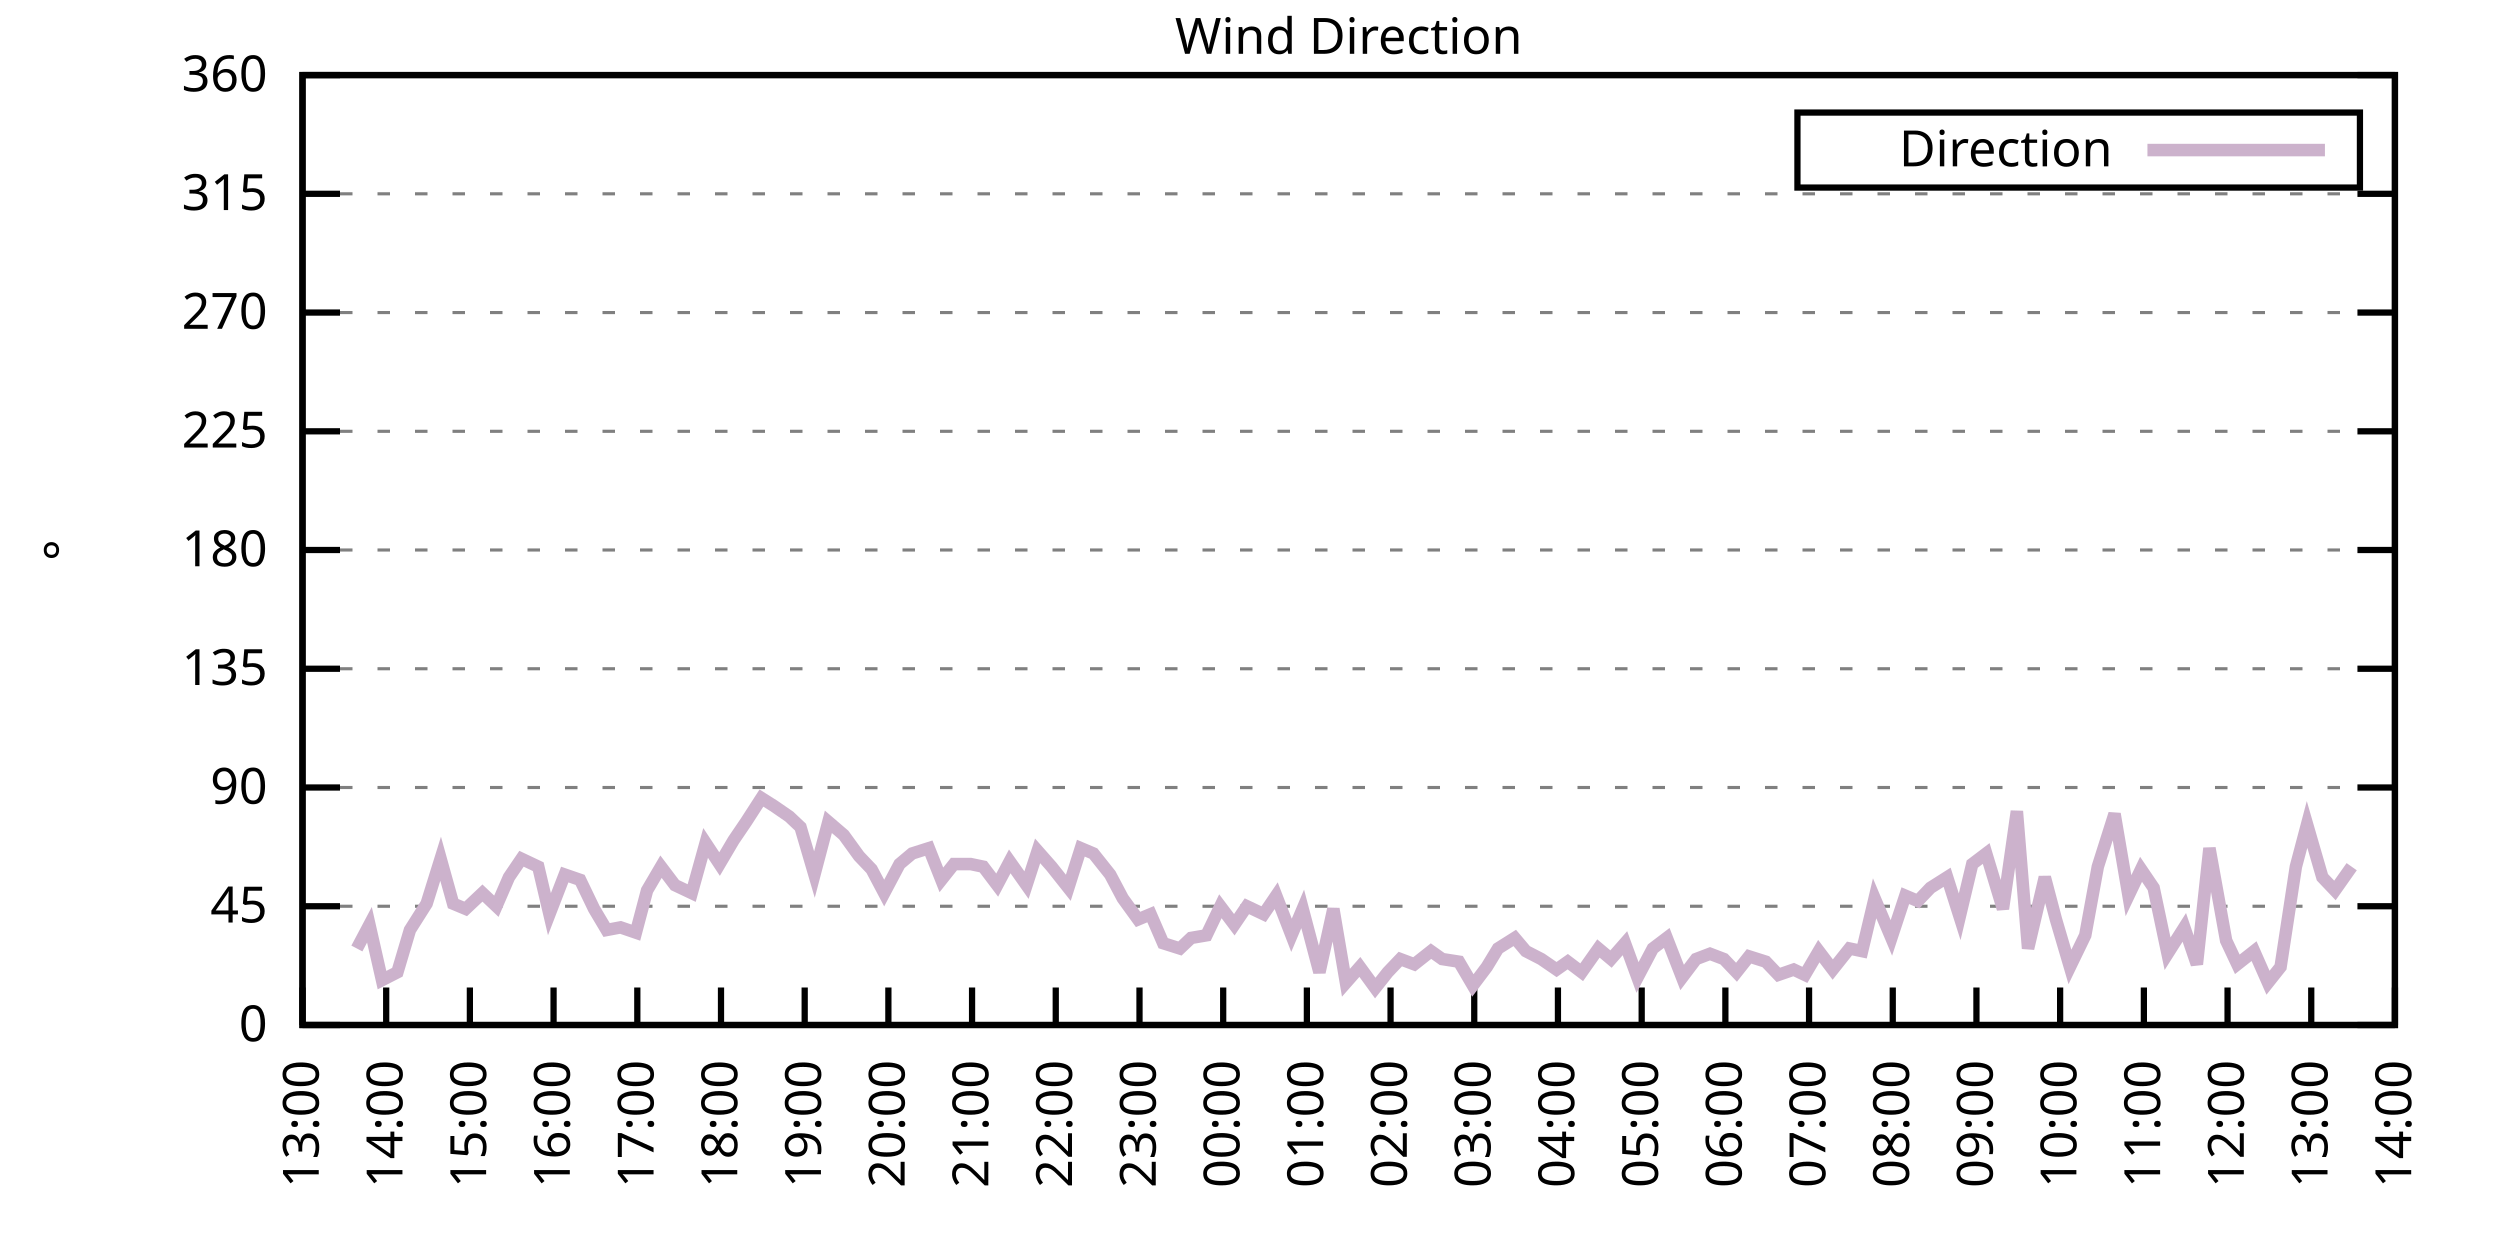
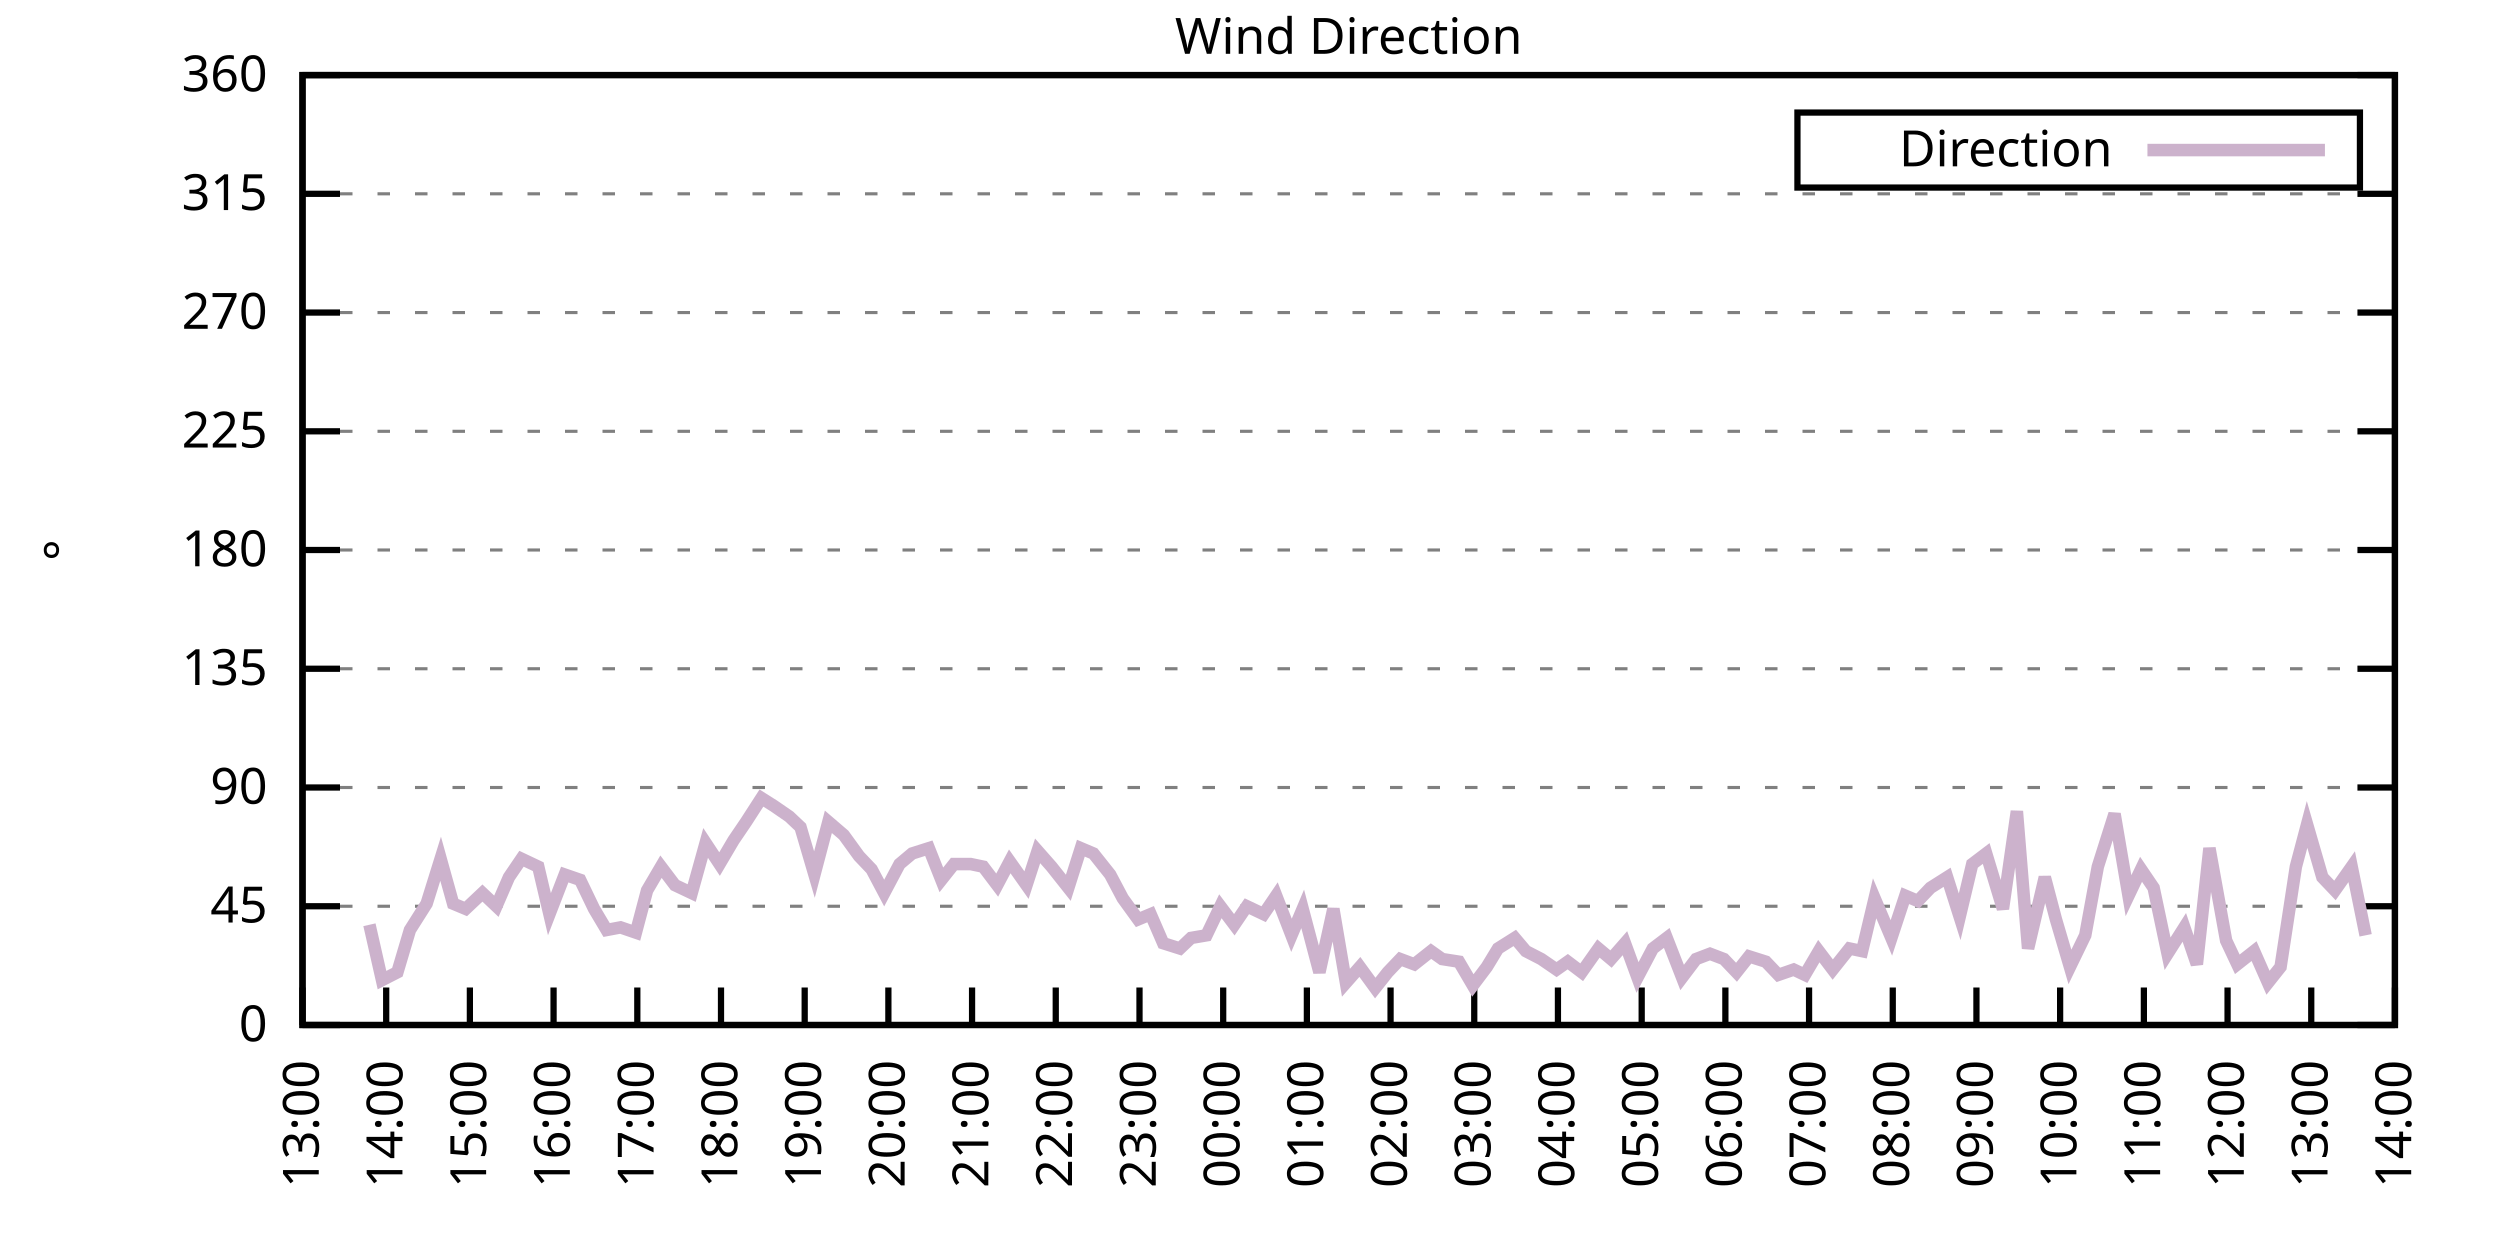
<svg xmlns="http://www.w3.org/2000/svg" xmlns:xlink="http://www.w3.org/1999/xlink" width="400" height="200" viewBox="0 0 400 200">
  <g id="gnuplot_canvas">
    <rect x="0" y="0" width="400" height="200" fill="none" />
    <defs>
      <circle id="gpDot" r="0.5" stroke-width="0.5" stroke="currentColor" />
      <path id="gpPt0" stroke-width="0.333" stroke="currentColor" d="M-1,0 h2 M0,-1 v2" />
      <path id="gpPt1" stroke-width="0.333" stroke="currentColor" d="M-1,-1 L1,1 M1,-1 L-1,1" />
      <path id="gpPt2" stroke-width="0.333" stroke="currentColor" d="M-1,0 L1,0 M0,-1 L0,1 M-1,-1 L1,1 M-1,1 L1,-1" />
      <rect id="gpPt3" stroke-width="0.333" stroke="currentColor" x="-1" y="-1" width="2" height="2" />
      <rect id="gpPt4" stroke-width="0.333" stroke="currentColor" fill="currentColor" x="-1" y="-1" width="2" height="2" />
      <circle id="gpPt5" stroke-width="0.333" stroke="currentColor" cx="0" cy="0" r="1" />
      <use xlink:href="#gpPt5" id="gpPt6" fill="currentColor" stroke="none" />
      <path id="gpPt7" stroke-width="0.333" stroke="currentColor" d="M0,-1.33 L-1.33,0.67 L1.33,0.67 z" />
      <use xlink:href="#gpPt7" id="gpPt8" fill="currentColor" stroke="none" />
      <use xlink:href="#gpPt7" id="gpPt9" stroke="currentColor" transform="rotate(180)" />
      <use xlink:href="#gpPt9" id="gpPt10" fill="currentColor" stroke="none" />
      <use xlink:href="#gpPt3" id="gpPt11" stroke="currentColor" transform="rotate(45)" />
      <use xlink:href="#gpPt11" id="gpPt12" fill="currentColor" stroke="none" />
      <path id="gpPt13" stroke-width="0.333" stroke="currentColor" d="M0,1.330 L1.265,0.411 L0.782,-1.067 L-0.782,-1.076 L-1.265,0.411 z" />
      <use xlink:href="#gpPt13" id="gpPt14" fill="currentColor" stroke="none" />
      <filter id="textbox" filterUnits="objectBoundingBox" x="0" y="0" height="1" width="1">
        <feFlood flood-color="white" flood-opacity="1" result="bgnd" />
        <feComposite in="SourceGraphic" in2="bgnd" operator="atop" />
      </filter>
      <filter id="greybox" filterUnits="objectBoundingBox" x="0" y="0" height="1" width="1">
        <feFlood flood-color="lightgrey" flood-opacity="1" result="grey" />
        <feComposite in="SourceGraphic" in2="grey" operator="atop" />
      </filter>
    </defs>
    <g fill="none" color="white" stroke="currentColor" stroke-width="1.00" stroke-linecap="butt" stroke-linejoin="miter">
</g>
    <g fill="none" color="black" stroke="currentColor" stroke-width="1.00" stroke-linecap="butt" stroke-linejoin="miter">
      <g stroke="none" shape-rendering="crispEdges">
        <polygon fill="rgb(255, 255, 255)" points="48.40,164.00 383.18,164.00 383.18,12.02 48.40,12.02 " />
      </g>
    </g>
    <g fill="none" color="black" stroke="currentColor" stroke-width="1.00" stroke-linecap="butt" stroke-linejoin="miter">
</g>
    <g fill="none" color="black" stroke="black" stroke-width="0.50" stroke-linecap="butt" stroke-linejoin="miter">
</g>
    <g fill="none" color="gray" stroke="currentColor" stroke-width="0.50" stroke-linecap="butt" stroke-linejoin="miter">
      <path stroke="gray" stroke-dasharray="2,4" class="gridline" d="M48.40,164.00 L383.19,164.00  " />
    </g>
    <g fill="none" color="gray" stroke="gray" stroke-width="1.00" stroke-linecap="butt" stroke-linejoin="miter">
</g>
    <g fill="none" color="black" stroke="currentColor" stroke-width="1.00" stroke-linecap="butt" stroke-linejoin="miter">
      <path stroke="black" d="M48.40,164.00 L54.40,164.00 M383.19,164.00 L377.19,164.00  " />
      <g transform="translate(42.80,166.60)" stroke="none" fill="black" font-family="Sans" font-size="8.00" text-anchor="end">
        <text>
          <tspan font-family="Sans"> 0</tspan>
        </text>
      </g>
    </g>
    <g fill="none" color="black" stroke="currentColor" stroke-width="1.00" stroke-linecap="butt" stroke-linejoin="miter">
</g>
    <g fill="none" color="black" stroke="black" stroke-width="0.50" stroke-linecap="butt" stroke-linejoin="miter">
</g>
    <g fill="none" color="gray" stroke="currentColor" stroke-width="0.50" stroke-linecap="butt" stroke-linejoin="miter">
      <path stroke="gray" stroke-dasharray="2,4" class="gridline" d="M48.40,145.00 L383.19,145.00  " />
    </g>
    <g fill="none" color="gray" stroke="gray" stroke-width="1.00" stroke-linecap="butt" stroke-linejoin="miter">
</g>
    <g fill="none" color="black" stroke="currentColor" stroke-width="1.00" stroke-linecap="butt" stroke-linejoin="miter">
      <path stroke="black" d="M48.40,145.00 L54.40,145.00 M383.19,145.00 L377.19,145.00  " />
      <g transform="translate(42.80,147.60)" stroke="none" fill="black" font-family="Sans" font-size="8.00" text-anchor="end">
        <text>
          <tspan font-family="Sans"> 45</tspan>
        </text>
      </g>
    </g>
    <g fill="none" color="black" stroke="currentColor" stroke-width="1.00" stroke-linecap="butt" stroke-linejoin="miter">
</g>
    <g fill="none" color="black" stroke="black" stroke-width="0.50" stroke-linecap="butt" stroke-linejoin="miter">
</g>
    <g fill="none" color="gray" stroke="currentColor" stroke-width="0.50" stroke-linecap="butt" stroke-linejoin="miter">
      <path stroke="gray" stroke-dasharray="2,4" class="gridline" d="M48.40,126.00 L383.19,126.00  " />
    </g>
    <g fill="none" color="gray" stroke="gray" stroke-width="1.00" stroke-linecap="butt" stroke-linejoin="miter">
</g>
    <g fill="none" color="black" stroke="currentColor" stroke-width="1.00" stroke-linecap="butt" stroke-linejoin="miter">
      <path stroke="black" d="M48.40,126.00 L54.40,126.00 M383.19,126.00 L377.19,126.00  " />
      <g transform="translate(42.80,128.60)" stroke="none" fill="black" font-family="Sans" font-size="8.00" text-anchor="end">
        <text>
          <tspan font-family="Sans"> 90</tspan>
        </text>
      </g>
    </g>
    <g fill="none" color="black" stroke="currentColor" stroke-width="1.00" stroke-linecap="butt" stroke-linejoin="miter">
</g>
    <g fill="none" color="black" stroke="black" stroke-width="0.50" stroke-linecap="butt" stroke-linejoin="miter">
</g>
    <g fill="none" color="gray" stroke="currentColor" stroke-width="0.50" stroke-linecap="butt" stroke-linejoin="miter">
      <path stroke="gray" stroke-dasharray="2,4" class="gridline" d="M48.40,107.00 L383.19,107.00  " />
    </g>
    <g fill="none" color="gray" stroke="gray" stroke-width="1.00" stroke-linecap="butt" stroke-linejoin="miter">
</g>
    <g fill="none" color="black" stroke="currentColor" stroke-width="1.00" stroke-linecap="butt" stroke-linejoin="miter">
      <path stroke="black" d="M48.40,107.00 L54.40,107.00 M383.19,107.00 L377.19,107.00  " />
      <g transform="translate(42.80,109.60)" stroke="none" fill="black" font-family="Sans" font-size="8.00" text-anchor="end">
        <text>
          <tspan font-family="Sans"> 135</tspan>
        </text>
      </g>
    </g>
    <g fill="none" color="black" stroke="currentColor" stroke-width="1.00" stroke-linecap="butt" stroke-linejoin="miter">
</g>
    <g fill="none" color="black" stroke="black" stroke-width="0.50" stroke-linecap="butt" stroke-linejoin="miter">
</g>
    <g fill="none" color="gray" stroke="currentColor" stroke-width="0.50" stroke-linecap="butt" stroke-linejoin="miter">
      <path stroke="gray" stroke-dasharray="2,4" class="gridline" d="M48.40,88.00 L383.19,88.00  " />
    </g>
    <g fill="none" color="gray" stroke="gray" stroke-width="1.00" stroke-linecap="butt" stroke-linejoin="miter">
</g>
    <g fill="none" color="black" stroke="currentColor" stroke-width="1.00" stroke-linecap="butt" stroke-linejoin="miter">
      <path stroke="black" d="M48.40,88.00 L54.40,88.00 M383.19,88.00 L377.19,88.00  " />
      <g transform="translate(42.80,90.60)" stroke="none" fill="black" font-family="Sans" font-size="8.00" text-anchor="end">
        <text>
          <tspan font-family="Sans"> 180</tspan>
        </text>
      </g>
    </g>
    <g fill="none" color="black" stroke="currentColor" stroke-width="1.00" stroke-linecap="butt" stroke-linejoin="miter">
</g>
    <g fill="none" color="black" stroke="black" stroke-width="0.50" stroke-linecap="butt" stroke-linejoin="miter">
</g>
    <g fill="none" color="gray" stroke="currentColor" stroke-width="0.50" stroke-linecap="butt" stroke-linejoin="miter">
      <path stroke="gray" stroke-dasharray="2,4" class="gridline" d="M48.40,69.01 L383.19,69.01  " />
    </g>
    <g fill="none" color="gray" stroke="gray" stroke-width="1.00" stroke-linecap="butt" stroke-linejoin="miter">
</g>
    <g fill="none" color="black" stroke="currentColor" stroke-width="1.00" stroke-linecap="butt" stroke-linejoin="miter">
      <path stroke="black" d="M48.40,69.01 L54.40,69.01 M383.19,69.01 L377.19,69.01  " />
      <g transform="translate(42.80,71.61)" stroke="none" fill="black" font-family="Sans" font-size="8.00" text-anchor="end">
        <text>
          <tspan font-family="Sans"> 225</tspan>
        </text>
      </g>
    </g>
    <g fill="none" color="black" stroke="currentColor" stroke-width="1.00" stroke-linecap="butt" stroke-linejoin="miter">
</g>
    <g fill="none" color="black" stroke="black" stroke-width="0.50" stroke-linecap="butt" stroke-linejoin="miter">
</g>
    <g fill="none" color="gray" stroke="currentColor" stroke-width="0.50" stroke-linecap="butt" stroke-linejoin="miter">
      <path stroke="gray" stroke-dasharray="2,4" class="gridline" d="M48.40,50.01 L383.19,50.01  " />
    </g>
    <g fill="none" color="gray" stroke="gray" stroke-width="1.00" stroke-linecap="butt" stroke-linejoin="miter">
</g>
    <g fill="none" color="black" stroke="currentColor" stroke-width="1.00" stroke-linecap="butt" stroke-linejoin="miter">
      <path stroke="black" d="M48.40,50.01 L54.40,50.01 M383.19,50.01 L377.19,50.01  " />
      <g transform="translate(42.80,52.61)" stroke="none" fill="black" font-family="Sans" font-size="8.00" text-anchor="end">
        <text>
          <tspan font-family="Sans"> 270</tspan>
        </text>
      </g>
    </g>
    <g fill="none" color="black" stroke="currentColor" stroke-width="1.00" stroke-linecap="butt" stroke-linejoin="miter">
</g>
    <g fill="none" color="black" stroke="black" stroke-width="0.50" stroke-linecap="butt" stroke-linejoin="miter">
</g>
    <g fill="none" color="gray" stroke="currentColor" stroke-width="0.50" stroke-linecap="butt" stroke-linejoin="miter">
      <path stroke="gray" stroke-dasharray="2,4" class="gridline" d="M48.40,31.01 L383.19,31.01  " />
    </g>
    <g fill="none" color="gray" stroke="gray" stroke-width="1.00" stroke-linecap="butt" stroke-linejoin="miter">
</g>
    <g fill="none" color="black" stroke="currentColor" stroke-width="1.00" stroke-linecap="butt" stroke-linejoin="miter">
      <path stroke="black" d="M48.40,31.01 L54.40,31.01 M383.19,31.01 L377.19,31.01  " />
      <g transform="translate(42.80,33.61)" stroke="none" fill="black" font-family="Sans" font-size="8.00" text-anchor="end">
        <text>
          <tspan font-family="Sans"> 315</tspan>
        </text>
      </g>
    </g>
    <g fill="none" color="black" stroke="currentColor" stroke-width="1.00" stroke-linecap="butt" stroke-linejoin="miter">
</g>
    <g fill="none" color="black" stroke="black" stroke-width="0.50" stroke-linecap="butt" stroke-linejoin="miter">
</g>
    <g fill="none" color="gray" stroke="currentColor" stroke-width="0.50" stroke-linecap="butt" stroke-linejoin="miter">
      <path stroke="gray" stroke-dasharray="2,4" class="gridline" d="M48.40,12.01 L383.19,12.01  " />
    </g>
    <g fill="none" color="gray" stroke="gray" stroke-width="1.00" stroke-linecap="butt" stroke-linejoin="miter">
</g>
    <g fill="none" color="black" stroke="currentColor" stroke-width="1.00" stroke-linecap="butt" stroke-linejoin="miter">
      <path stroke="black" d="M48.40,12.01 L54.40,12.01 M383.19,12.01 L377.19,12.01  " />
      <g transform="translate(42.80,14.61)" stroke="none" fill="black" font-family="Sans" font-size="8.00" text-anchor="end">
        <text>
          <tspan font-family="Sans"> 360</tspan>
        </text>
      </g>
    </g>
    <g fill="none" color="black" stroke="currentColor" stroke-width="1.00" stroke-linecap="butt" stroke-linejoin="miter">
      <path stroke="black" d="M48.40,164.00 L48.40,158.00  " />
      <g transform="translate(51.00,169.60) rotate(270.00)" stroke="none" fill="black" font-family="Sans" font-size="8.00" text-anchor="end">
        <text>
          <tspan font-family="Sans">13:00</tspan>
        </text>
      </g>
    </g>
    <g fill="none" color="black" stroke="currentColor" stroke-width="1.00" stroke-linecap="butt" stroke-linejoin="miter">
      <path stroke="black" d="M61.79,164.00 L61.79,158.00  " />
      <g transform="translate(64.39,169.60) rotate(270.00)" stroke="none" fill="black" font-family="Sans" font-size="8.00" text-anchor="end">
        <text>
          <tspan font-family="Sans">14:00</tspan>
        </text>
      </g>
    </g>
    <g fill="none" color="black" stroke="currentColor" stroke-width="1.00" stroke-linecap="butt" stroke-linejoin="miter">
      <path stroke="black" d="M75.18,164.00 L75.18,158.00  " />
      <g transform="translate(77.78,169.60) rotate(270.00)" stroke="none" fill="black" font-family="Sans" font-size="8.00" text-anchor="end">
        <text>
          <tspan font-family="Sans">15:00</tspan>
        </text>
      </g>
    </g>
    <g fill="none" color="black" stroke="currentColor" stroke-width="1.00" stroke-linecap="butt" stroke-linejoin="miter">
      <path stroke="black" d="M88.57,164.00 L88.57,158.00  " />
      <g transform="translate(91.17,169.60) rotate(270.00)" stroke="none" fill="black" font-family="Sans" font-size="8.00" text-anchor="end">
        <text>
          <tspan font-family="Sans">16:00</tspan>
        </text>
      </g>
    </g>
    <g fill="none" color="black" stroke="currentColor" stroke-width="1.00" stroke-linecap="butt" stroke-linejoin="miter">
      <path stroke="black" d="M101.97,164.00 L101.97,158.00  " />
      <g transform="translate(104.57,169.60) rotate(270.00)" stroke="none" fill="black" font-family="Sans" font-size="8.00" text-anchor="end">
        <text>
          <tspan font-family="Sans">17:00</tspan>
        </text>
      </g>
    </g>
    <g fill="none" color="black" stroke="currentColor" stroke-width="1.00" stroke-linecap="butt" stroke-linejoin="miter">
      <path stroke="black" d="M115.36,164.00 L115.36,158.00  " />
      <g transform="translate(117.96,169.60) rotate(270.00)" stroke="none" fill="black" font-family="Sans" font-size="8.00" text-anchor="end">
        <text>
          <tspan font-family="Sans">18:00</tspan>
        </text>
      </g>
    </g>
    <g fill="none" color="black" stroke="currentColor" stroke-width="1.00" stroke-linecap="butt" stroke-linejoin="miter">
      <path stroke="black" d="M128.75,164.00 L128.75,158.00  " />
      <g transform="translate(131.35,169.60) rotate(270.00)" stroke="none" fill="black" font-family="Sans" font-size="8.00" text-anchor="end">
        <text>
          <tspan font-family="Sans">19:00</tspan>
        </text>
      </g>
    </g>
    <g fill="none" color="black" stroke="currentColor" stroke-width="1.00" stroke-linecap="butt" stroke-linejoin="miter">
      <path stroke="black" d="M142.14,164.00 L142.14,158.00  " />
      <g transform="translate(144.74,169.60) rotate(270.00)" stroke="none" fill="black" font-family="Sans" font-size="8.00" text-anchor="end">
        <text>
          <tspan font-family="Sans">20:00</tspan>
        </text>
      </g>
    </g>
    <g fill="none" color="black" stroke="currentColor" stroke-width="1.00" stroke-linecap="butt" stroke-linejoin="miter">
      <path stroke="black" d="M155.53,164.00 L155.53,158.00  " />
      <g transform="translate(158.13,169.60) rotate(270.00)" stroke="none" fill="black" font-family="Sans" font-size="8.00" text-anchor="end">
        <text>
          <tspan font-family="Sans">21:00</tspan>
        </text>
      </g>
    </g>
    <g fill="none" color="black" stroke="currentColor" stroke-width="1.00" stroke-linecap="butt" stroke-linejoin="miter">
      <path stroke="black" d="M168.92,164.00 L168.92,158.00  " />
      <g transform="translate(171.52,169.60) rotate(270.00)" stroke="none" fill="black" font-family="Sans" font-size="8.00" text-anchor="end">
        <text>
          <tspan font-family="Sans">22:00</tspan>
        </text>
      </g>
    </g>
    <g fill="none" color="black" stroke="currentColor" stroke-width="1.00" stroke-linecap="butt" stroke-linejoin="miter">
      <path stroke="black" d="M182.32,164.00 L182.32,158.00  " />
      <g transform="translate(184.92,169.60) rotate(270.00)" stroke="none" fill="black" font-family="Sans" font-size="8.00" text-anchor="end">
        <text>
          <tspan font-family="Sans">23:00</tspan>
        </text>
      </g>
    </g>
    <g fill="none" color="black" stroke="currentColor" stroke-width="1.00" stroke-linecap="butt" stroke-linejoin="miter">
      <path stroke="black" d="M195.71,164.00 L195.71,158.00  " />
      <g transform="translate(198.31,169.60) rotate(270.00)" stroke="none" fill="black" font-family="Sans" font-size="8.00" text-anchor="end">
        <text>
          <tspan font-family="Sans">00:00</tspan>
        </text>
      </g>
    </g>
    <g fill="none" color="black" stroke="currentColor" stroke-width="1.00" stroke-linecap="butt" stroke-linejoin="miter">
      <path stroke="black" d="M209.10,164.00 L209.10,158.00  " />
      <g transform="translate(211.70,169.60) rotate(270.00)" stroke="none" fill="black" font-family="Sans" font-size="8.00" text-anchor="end">
        <text>
          <tspan font-family="Sans">01:00</tspan>
        </text>
      </g>
    </g>
    <g fill="none" color="black" stroke="currentColor" stroke-width="1.00" stroke-linecap="butt" stroke-linejoin="miter">
      <path stroke="black" d="M222.49,164.00 L222.49,158.00  " />
      <g transform="translate(225.09,169.60) rotate(270.00)" stroke="none" fill="black" font-family="Sans" font-size="8.00" text-anchor="end">
        <text>
          <tspan font-family="Sans">02:00</tspan>
        </text>
      </g>
    </g>
    <g fill="none" color="black" stroke="currentColor" stroke-width="1.00" stroke-linecap="butt" stroke-linejoin="miter">
      <path stroke="black" d="M235.88,164.00 L235.88,158.00  " />
      <g transform="translate(238.48,169.60) rotate(270.00)" stroke="none" fill="black" font-family="Sans" font-size="8.00" text-anchor="end">
        <text>
          <tspan font-family="Sans">03:00</tspan>
        </text>
      </g>
    </g>
    <g fill="none" color="black" stroke="currentColor" stroke-width="1.00" stroke-linecap="butt" stroke-linejoin="miter">
      <path stroke="black" d="M249.27,164.00 L249.27,158.00  " />
      <g transform="translate(251.87,169.60) rotate(270.00)" stroke="none" fill="black" font-family="Sans" font-size="8.00" text-anchor="end">
        <text>
          <tspan font-family="Sans">04:00</tspan>
        </text>
      </g>
    </g>
    <g fill="none" color="black" stroke="currentColor" stroke-width="1.00" stroke-linecap="butt" stroke-linejoin="miter">
      <path stroke="black" d="M262.67,164.00 L262.67,158.00  " />
      <g transform="translate(265.27,169.60) rotate(270.00)" stroke="none" fill="black" font-family="Sans" font-size="8.00" text-anchor="end">
        <text>
          <tspan font-family="Sans">05:00</tspan>
        </text>
      </g>
    </g>
    <g fill="none" color="black" stroke="currentColor" stroke-width="1.00" stroke-linecap="butt" stroke-linejoin="miter">
      <path stroke="black" d="M276.06,164.00 L276.06,158.00  " />
      <g transform="translate(278.66,169.60) rotate(270.00)" stroke="none" fill="black" font-family="Sans" font-size="8.00" text-anchor="end">
        <text>
          <tspan font-family="Sans">06:00</tspan>
        </text>
      </g>
    </g>
    <g fill="none" color="black" stroke="currentColor" stroke-width="1.00" stroke-linecap="butt" stroke-linejoin="miter">
      <path stroke="black" d="M289.45,164.00 L289.45,158.00  " />
      <g transform="translate(292.05,169.60) rotate(270.00)" stroke="none" fill="black" font-family="Sans" font-size="8.00" text-anchor="end">
        <text>
          <tspan font-family="Sans">07:00</tspan>
        </text>
      </g>
    </g>
    <g fill="none" color="black" stroke="currentColor" stroke-width="1.00" stroke-linecap="butt" stroke-linejoin="miter">
      <path stroke="black" d="M302.84,164.00 L302.84,158.00  " />
      <g transform="translate(305.44,169.60) rotate(270.00)" stroke="none" fill="black" font-family="Sans" font-size="8.00" text-anchor="end">
        <text>
          <tspan font-family="Sans">08:00</tspan>
        </text>
      </g>
    </g>
    <g fill="none" color="black" stroke="currentColor" stroke-width="1.00" stroke-linecap="butt" stroke-linejoin="miter">
      <path stroke="black" d="M316.23,164.00 L316.23,158.00  " />
      <g transform="translate(318.83,169.60) rotate(270.00)" stroke="none" fill="black" font-family="Sans" font-size="8.00" text-anchor="end">
        <text>
          <tspan font-family="Sans">09:00</tspan>
        </text>
      </g>
    </g>
    <g fill="none" color="black" stroke="currentColor" stroke-width="1.00" stroke-linecap="butt" stroke-linejoin="miter">
      <path stroke="black" d="M329.62,164.00 L329.62,158.00  " />
      <g transform="translate(332.22,169.60) rotate(270.00)" stroke="none" fill="black" font-family="Sans" font-size="8.00" text-anchor="end">
        <text>
          <tspan font-family="Sans">10:00</tspan>
        </text>
      </g>
    </g>
    <g fill="none" color="black" stroke="currentColor" stroke-width="1.00" stroke-linecap="butt" stroke-linejoin="miter">
      <path stroke="black" d="M343.02,164.00 L343.02,158.00  " />
      <g transform="translate(345.62,169.60) rotate(270.00)" stroke="none" fill="black" font-family="Sans" font-size="8.00" text-anchor="end">
        <text>
          <tspan font-family="Sans">11:00</tspan>
        </text>
      </g>
    </g>
    <g fill="none" color="black" stroke="currentColor" stroke-width="1.00" stroke-linecap="butt" stroke-linejoin="miter">
      <path stroke="black" d="M356.41,164.00 L356.41,158.00  " />
      <g transform="translate(359.01,169.60) rotate(270.00)" stroke="none" fill="black" font-family="Sans" font-size="8.00" text-anchor="end">
        <text>
          <tspan font-family="Sans">12:00</tspan>
        </text>
      </g>
    </g>
    <g fill="none" color="black" stroke="currentColor" stroke-width="1.00" stroke-linecap="butt" stroke-linejoin="miter">
      <path stroke="black" d="M369.80,164.00 L369.80,158.00  " />
      <g transform="translate(372.40,169.60) rotate(270.00)" stroke="none" fill="black" font-family="Sans" font-size="8.00" text-anchor="end">
        <text>
          <tspan font-family="Sans">13:00</tspan>
        </text>
      </g>
    </g>
    <g fill="none" color="black" stroke="currentColor" stroke-width="1.00" stroke-linecap="butt" stroke-linejoin="miter">
      <path stroke="black" d="M383.19,164.00 L383.19,158.00  " />
      <g transform="translate(385.79,169.60) rotate(270.00)" stroke="none" fill="black" font-family="Sans" font-size="8.00" text-anchor="end">
        <text>
          <tspan font-family="Sans">14:00</tspan>
        </text>
      </g>
    </g>
    <g fill="none" color="black" stroke="currentColor" stroke-width="1.00" stroke-linecap="butt" stroke-linejoin="miter">
</g>
    <g fill="none" color="black" stroke="currentColor" stroke-width="1.00" stroke-linecap="butt" stroke-linejoin="miter">
      <path stroke="black" d="M48.40,12.01 L48.40,164.00 L383.19,164.00 L383.19,12.01 L48.40,12.01 Z  " />
    </g>
    <g fill="none" color="black" stroke="currentColor" stroke-width="1.00" stroke-linecap="butt" stroke-linejoin="miter">
</g>
    <g fill="none" color="black" stroke="currentColor" stroke-width="1.00" stroke-linecap="butt" stroke-linejoin="miter">
      <path stroke="black" d="M287.59,30.01 L287.59,18.01 L377.59,18.01 L377.59,30.01 L287.59,30.01 Z  " />
    </g>
    <g id="Wind_direction_plot_1">
      <g fill="none" color="white" stroke="black" stroke-width="2.00" stroke-linecap="butt" stroke-linejoin="miter">
</g>
      <g fill="none" color="black" stroke="currentColor" stroke-width="2.00" stroke-linecap="butt" stroke-linejoin="miter">
        <g transform="translate(337.99,26.61)" stroke="none" fill="black" font-family="Sans" font-size="8.00" text-anchor="end">
          <text>
            <tspan font-family="Sans">Direction</tspan>
          </text>
        </g>
      </g>
      <g fill="none" color="black" stroke="currentColor" stroke-width="2.00" stroke-linecap="butt" stroke-linejoin="miter">
-         <path stroke="rgb(204, 178, 204)" d="M343.59,24.01 L371.99,24.01 M57.10,151.76 L59.11,147.96 L61.12,156.82 L63.58,155.56 L65.59,148.80 L68.26,144.58   L70.50,137.40 L72.50,144.58 L74.51,145.42 L77.19,142.89 L79.42,145.00 L81.43,140.36 L83.44,137.40 L86.12,138.67   L87.91,146.27 L90.36,139.93 L92.82,140.78 L95.05,145.42 L97.06,148.80 L99.29,148.38 L101.74,149.22 L103.53,142.47   L105.76,138.67 L107.99,141.62 L110.67,142.89 L112.90,134.87 L115.13,138.25 L117.37,134.45 L119.38,131.49 L121.83,127.69   L123.84,128.96 L126.29,130.65 L128.08,132.34 L130.31,139.93 L132.54,131.49 L135.00,133.60 L137.45,136.98 L139.46,139.09   L141.47,142.89 L143.93,138.25 L145.94,136.56 L148.61,135.71 L150.62,140.78 L152.63,138.25 L155.31,138.25 L157.32,138.67   L159.55,141.62 L161.56,137.82 L164.24,141.62 L166.02,136.14 L168.25,138.67 L170.93,142.05 L172.94,135.71 L174.95,136.56   L177.63,139.93 L179.64,143.73 L182.09,147.11 L184.10,146.27 L186.11,150.91 L188.79,151.76 L190.57,150.07 L193.03,149.65   L195.26,145.00 L197.49,147.96 L199.50,145.00 L202.18,146.27 L204.19,143.31 L206.64,149.65 L208.43,145.42 L211.11,155.56   L213.34,145.42 L215.35,157.24 L217.58,154.71 L220.04,158.09 L222.04,155.56 L224.05,153.45 L226.29,154.29 L228.96,152.18   L230.75,153.45 L233.43,153.87 L235.66,157.67 L237.89,154.71 L239.68,151.76 L242.36,150.07 L244.14,152.18 L246.60,153.45   L249.05,155.13 L250.84,153.87 L253.07,155.56 L255.75,151.76 L257.76,153.45 L259.99,150.91 L262.00,156.40 L264.45,151.76   L266.68,150.07 L269.14,156.40 L271.37,153.45 L273.60,152.60 L275.83,153.45 L277.84,155.56 L279.85,153.02 L282.53,153.87   L284.54,155.98 L286.99,155.13 L288.78,155.98 L291.01,152.18 L293.24,155.13 L295.92,151.76 L297.93,152.18 L299.94,143.73   L302.62,150.07 L304.85,143.31 L306.86,144.16 L308.87,142.05 L311.54,140.36 L313.55,146.69 L315.56,138.25 L317.79,136.56   L320.47,145.42 L322.70,129.80 L324.49,151.76 L327.17,140.36 L328.95,147.11 L331.19,154.71 L333.64,149.65 L335.65,138.67   L338.33,130.22 L340.56,143.31 L342.57,139.09 L344.58,142.05 L346.81,152.60 L349.49,148.38 L351.50,154.29 L353.51,135.71   L356.18,150.49 L357.97,154.29 L360.65,152.18 L362.88,157.24 L364.89,154.71 L367.34,138.67 L369.13,131.91 L371.58,140.36   L373.59,142.47 L376.27,138.67  " />
+         <path stroke="rgb(204, 178, 204)" d="M343.59,24.01 L371.99,24.01 M59.11,147.96 L61.12,156.82 L63.58,155.56 L65.59,148.80 L68.26,144.58 L70.50,137.40   L72.50,144.58 L74.51,145.42 L77.19,142.89 L79.42,145.00 L81.43,140.36 L83.44,137.40 L86.12,138.67 L87.91,146.27   L90.36,139.93 L92.82,140.78 L95.05,145.42 L97.06,148.80 L99.29,148.38 L101.74,149.22 L103.53,142.47 L105.76,138.67   L107.99,141.62 L110.67,142.89 L112.90,134.87 L115.13,138.25 L117.37,134.45 L119.38,131.49 L121.83,127.69 L123.84,128.96   L126.29,130.65 L128.08,132.34 L130.31,139.93 L132.54,131.49 L135.00,133.60 L137.45,136.98 L139.46,139.09 L141.47,142.89   L143.93,138.25 L145.94,136.56 L148.61,135.71 L150.62,140.78 L152.63,138.25 L155.31,138.25 L157.32,138.67 L159.55,141.62   L161.56,137.82 L164.24,141.62 L166.02,136.14 L168.25,138.67 L170.93,142.05 L172.94,135.71 L174.95,136.56 L177.63,139.93   L179.64,143.73 L182.09,147.11 L184.10,146.27 L186.11,150.91 L188.79,151.76 L190.57,150.07 L193.03,149.65 L195.26,145.00   L197.49,147.96 L199.50,145.00 L202.18,146.27 L204.19,143.31 L206.64,149.65 L208.43,145.42 L211.11,155.56 L213.34,145.42   L215.35,157.24 L217.58,154.71 L220.04,158.09 L222.04,155.56 L224.05,153.45 L226.29,154.29 L228.96,152.18 L230.75,153.45   L233.43,153.87 L235.66,157.67 L237.89,154.71 L239.68,151.76 L242.36,150.07 L244.14,152.18 L246.60,153.45 L249.05,155.13   L250.84,153.87 L253.07,155.56 L255.75,151.76 L257.76,153.45 L259.99,150.91 L262.00,156.40 L264.45,151.76 L266.68,150.07   L269.14,156.40 L271.37,153.45 L273.60,152.60 L275.83,153.45 L277.84,155.56 L279.85,153.02 L282.53,153.87 L284.54,155.98   L286.99,155.13 L288.78,155.98 L291.01,152.18 L293.24,155.13 L295.92,151.76 L297.93,152.18 L299.94,143.73 L302.62,150.07   L304.85,143.31 L306.86,144.16 L308.87,142.05 L311.54,140.36 L313.55,146.69 L315.56,138.25 L317.79,136.56 L320.47,145.42   L322.70,129.80 L324.49,151.76 L327.17,140.36 L328.95,147.11 L331.19,154.71 L333.64,149.65 L335.65,138.67 L338.33,130.22   L340.56,143.31 L342.57,139.09 L344.58,142.05 L346.81,152.60 L349.49,148.38 L351.50,154.29 L353.51,135.71 L356.18,150.49   L357.97,154.29 L360.65,152.18 L362.88,157.24 L364.89,154.71 L367.34,138.67 L369.13,131.91 L371.58,140.36 L373.59,142.47   L376.27,138.67 L378.50,149.65  " />
      </g>
    </g>
    <g fill="none" color="black" stroke="currentColor" stroke-width="2.00" stroke-linecap="butt" stroke-linejoin="miter">
</g>
    <g fill="none" color="black" stroke="black" stroke-width="1.00" stroke-linecap="butt" stroke-linejoin="miter">
</g>
    <g fill="none" color="black" stroke="currentColor" stroke-width="1.00" stroke-linecap="butt" stroke-linejoin="miter">
      <path stroke="black" d="M48.40,12.01 L48.40,164.00 L383.19,164.00 L383.19,12.01 L48.40,12.01 Z  " />
      <g transform="translate(12.80,88.01) rotate(270.00)" stroke="none" fill="black" font-family="Sans" font-size="8.00" text-anchor="middle">
        <text>
          <tspan font-family="Sans">°</tspan>
        </text>
      </g>
    </g>
    <g fill="none" color="black" stroke="currentColor" stroke-width="1.00" stroke-linecap="butt" stroke-linejoin="miter">
</g>
    <g fill="none" color="black" stroke="currentColor" stroke-width="1.00" stroke-linecap="butt" stroke-linejoin="miter">
      <g transform="translate(215.79,8.61)" stroke="none" fill="black" font-family="Sans" font-size="8.00" text-anchor="middle">
        <text>
          <tspan font-family="Sans">Wind Direction</tspan>
        </text>
      </g>
    </g>
    <g fill="none" color="black" stroke="currentColor" stroke-width="1.00" stroke-linecap="butt" stroke-linejoin="miter">
</g>
  </g>
</svg>
